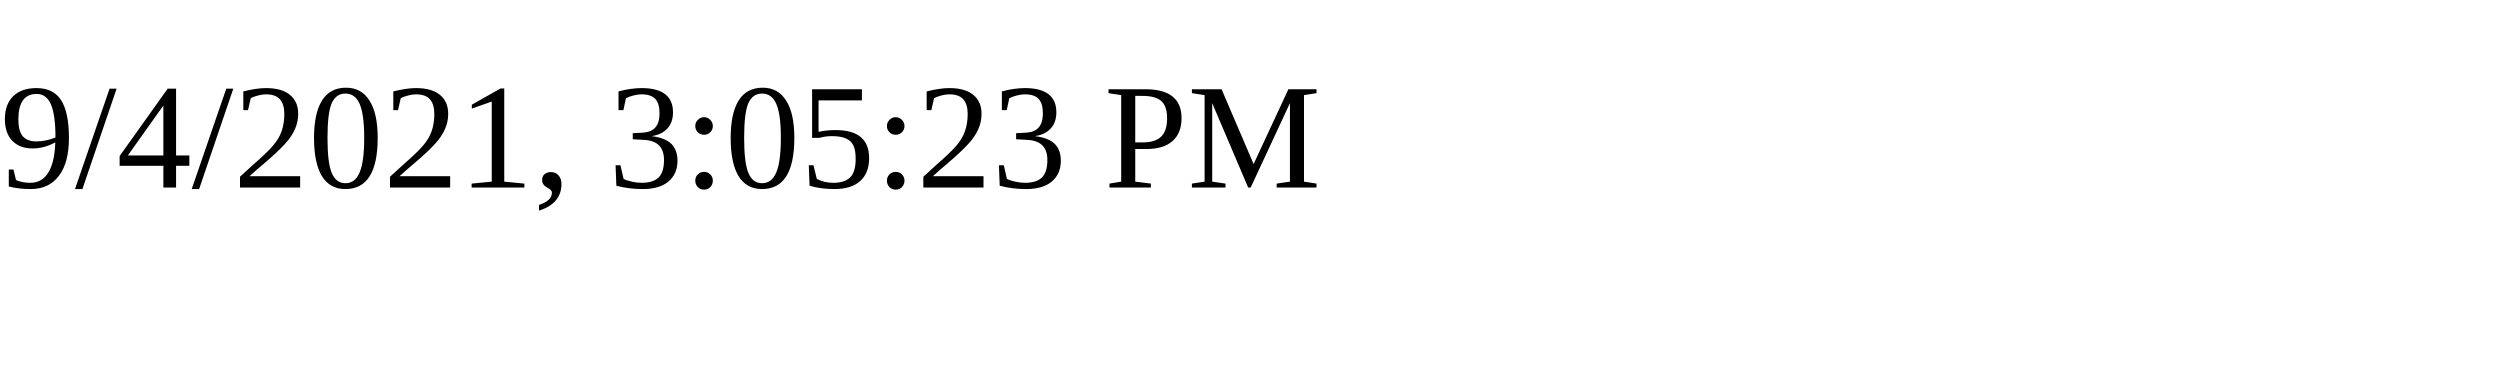
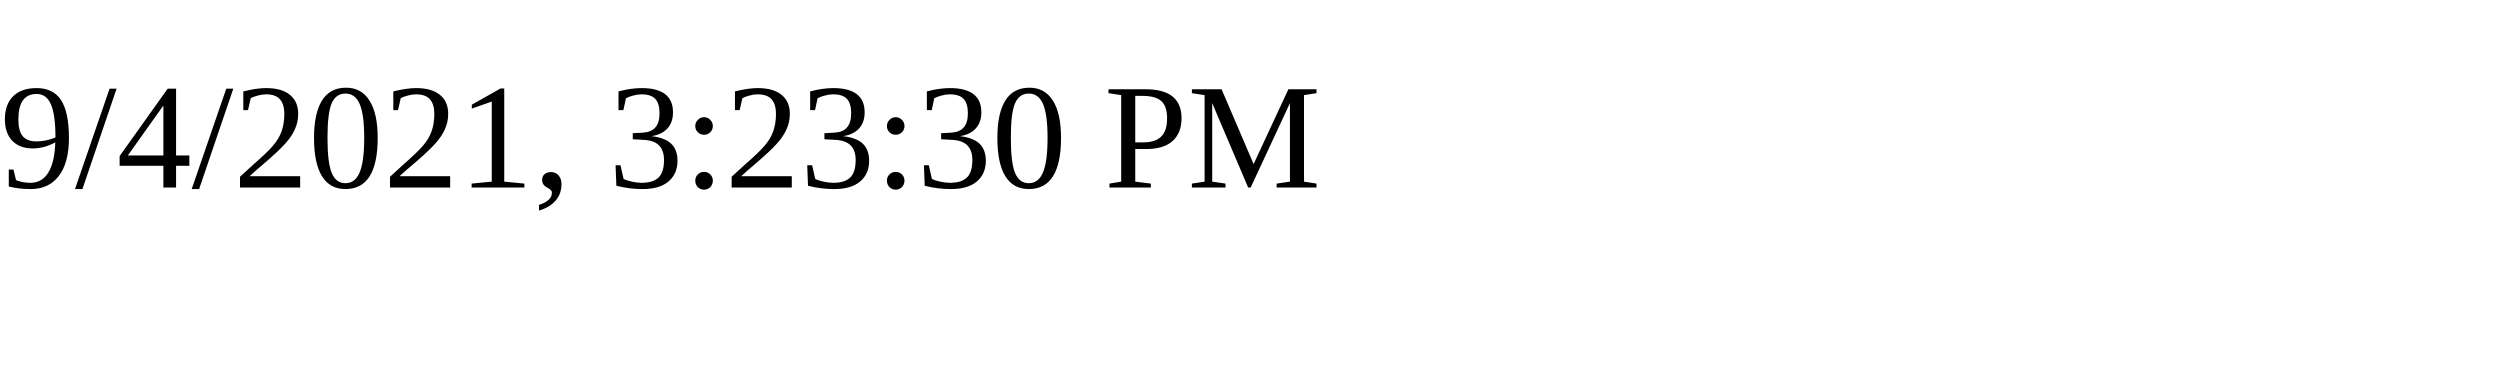
<svg xmlns="http://www.w3.org/2000/svg" height="30" width="200">
-   <text x="0" y="15">9/4/2021, 3:05:23 PM</text>
+   <text x="0" y="15">9/4/2021, 3:23:30 PM</text>
</svg>
